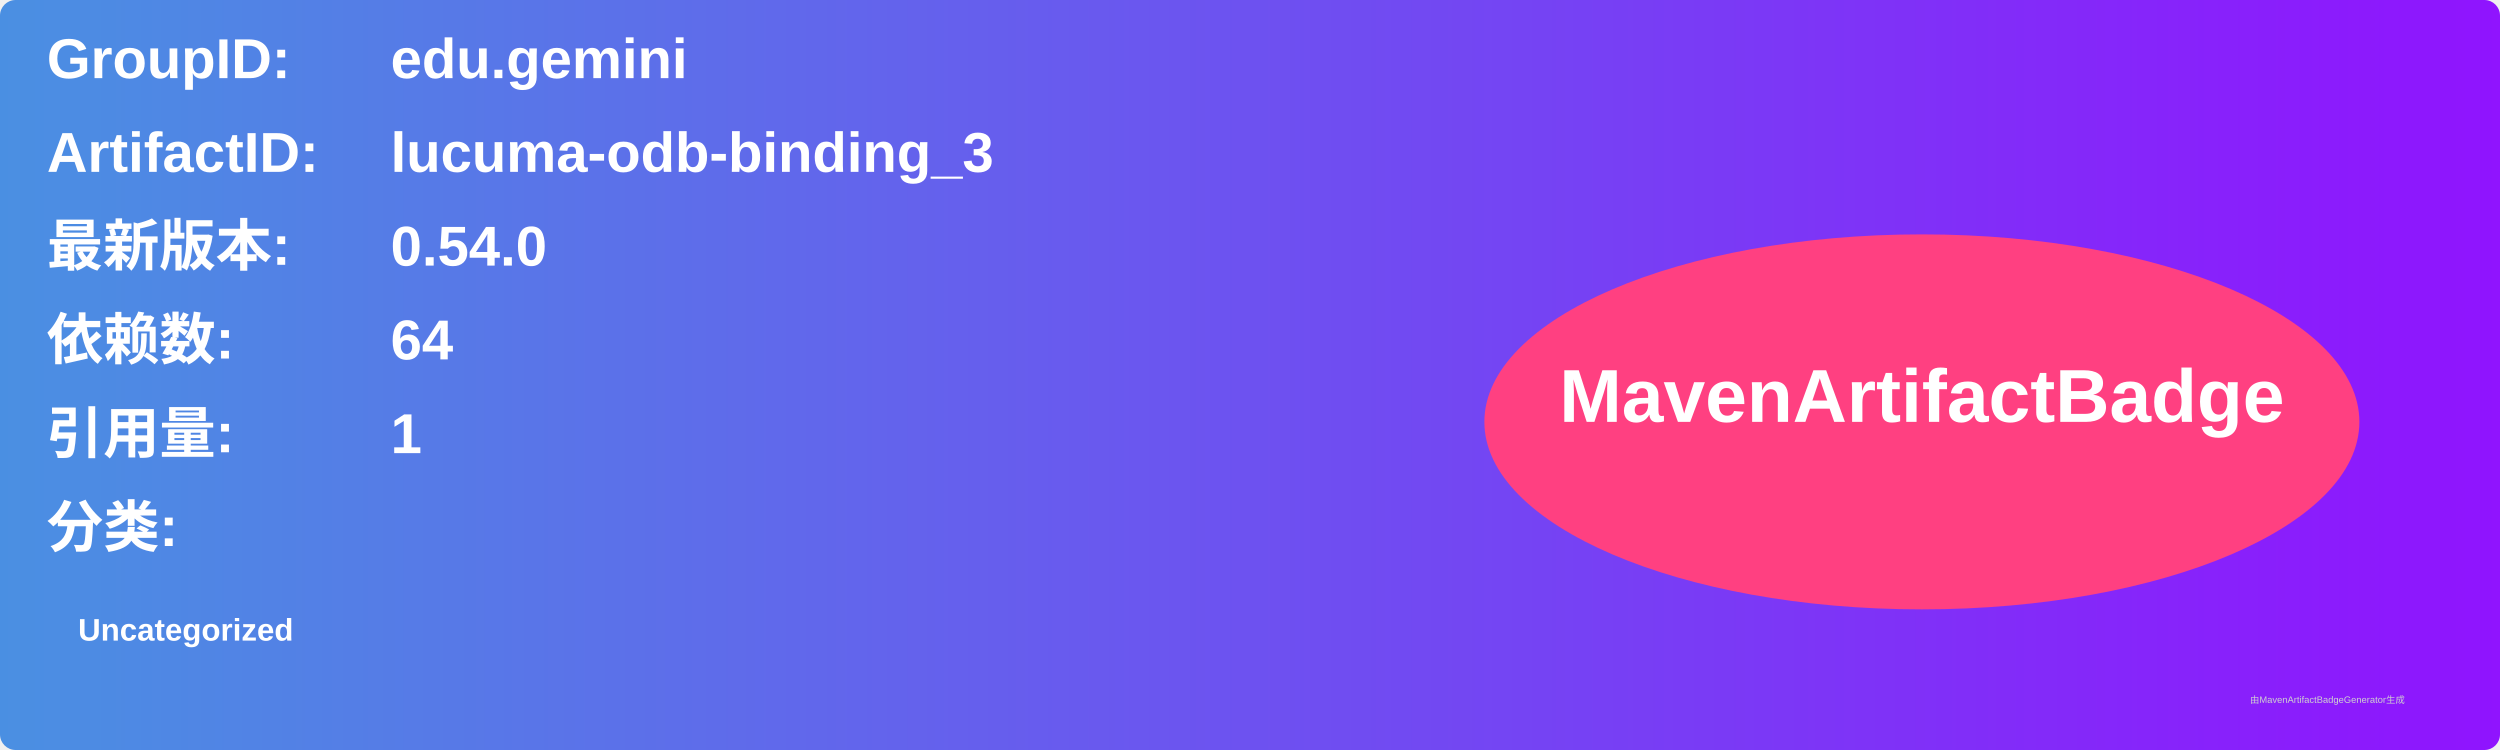
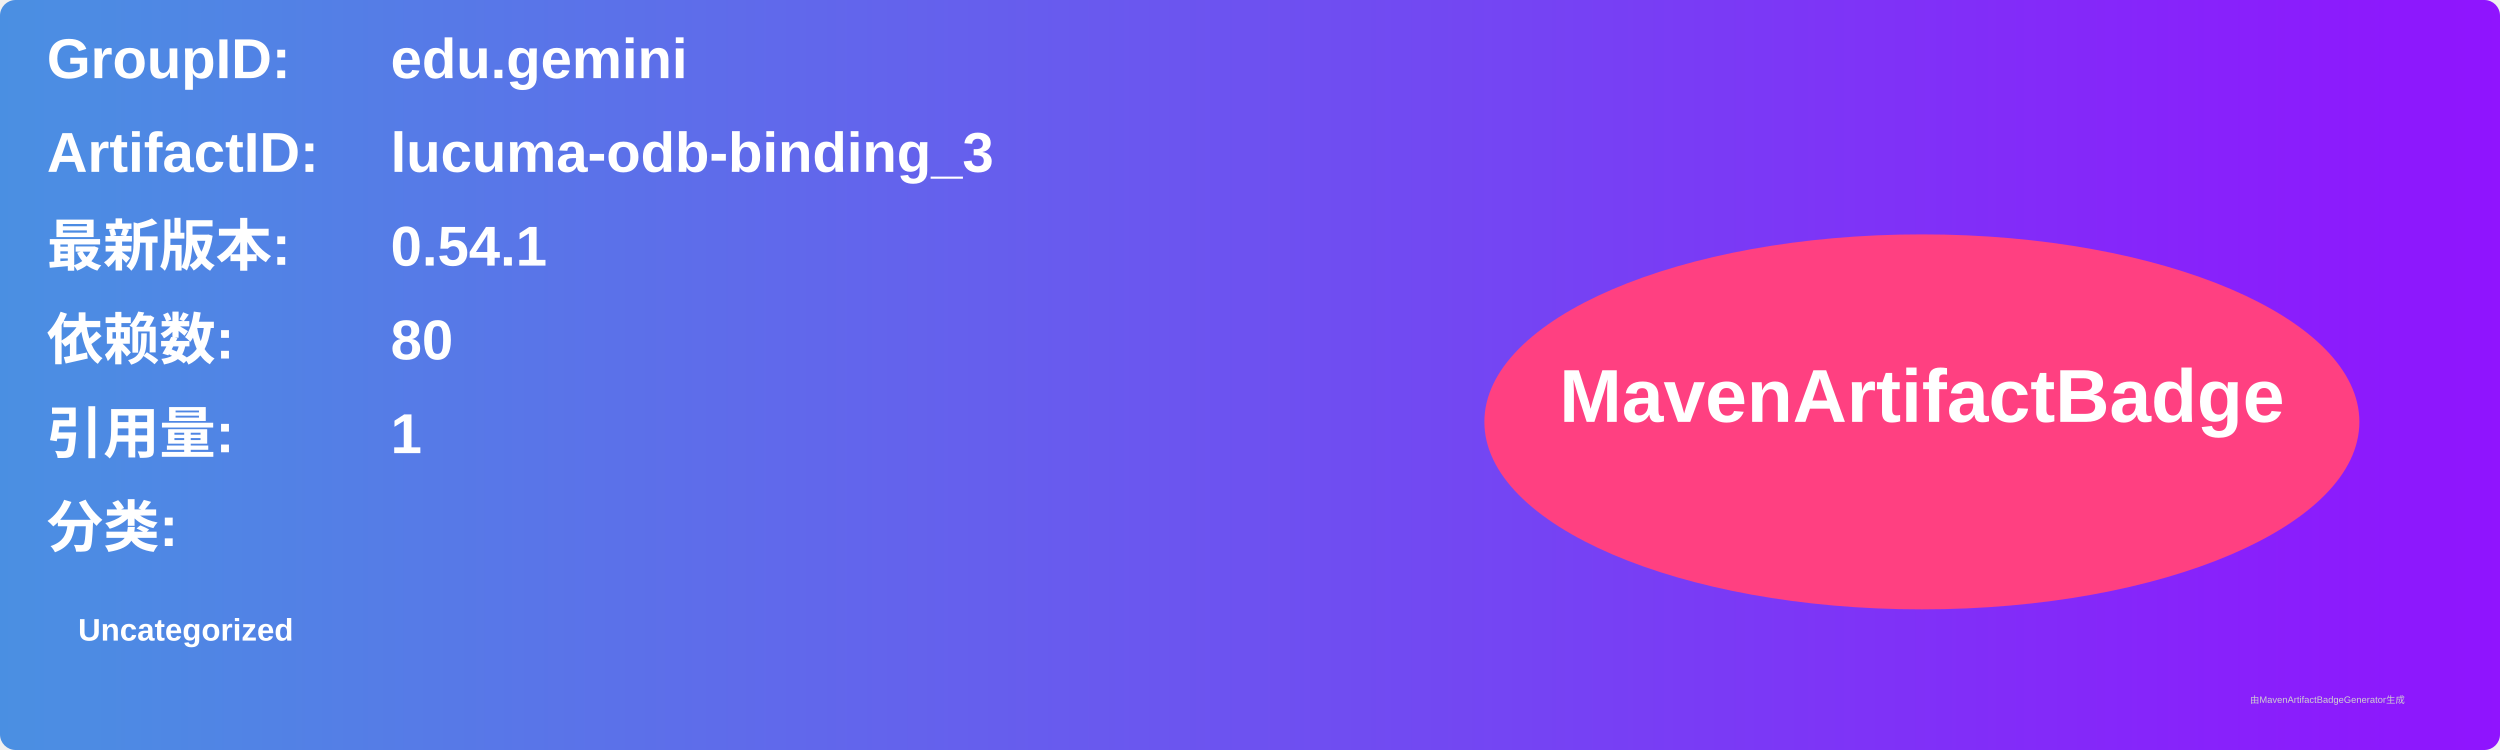
<svg xmlns="http://www.w3.org/2000/svg" width="800" height="240" viewBox="0 0 800 240">
  <linearGradient id="grad" x1="0%" y1="0%" x2="100%" y2="0%">
    <stop offset="0%" stop-color="#4a90e2" />
    <stop offset="100%" stop-color="#9013fe" />
  </linearGradient>
  <rect width="100%" height="100%" rx="5" ry="5" fill="url(#grad)" />
  <g transform="translate(15, 15)">
    <text x="0" y="10" font-family="Arial" font-size="18" fill="white" font-weight="bold" width="260">GroupID:</text>
    <text x="110" y="10" font-family="Arial" font-size="18" fill="white" font-weight="bold" width="460">edu.gemini</text>
    <text x="0" y="40" font-family="Arial" font-size="18" fill="white" font-weight="bold" width="260">ArtifactID:</text>
    <text x="110" y="40" font-family="Arial" font-size="18" fill="white" font-weight="bold" width="460">lucuma-odb-binding_3</text>
    <text x="0" y="70" font-family="Arial" font-size="18" fill="white" font-weight="bold">最新版本:</text>
    <text x="110" y="70" font-family="Arial" font-size="18" fill="white" font-weight="bold">
-       <tspan font-weight="bold">0.54.0</tspan>
+       <tspan font-weight="bold">0.54.1</tspan>
    </text>
    <text x="0" y="100" font-family="Arial" font-size="18" fill="white" font-weight="bold">依赖数: </text>
    <text x="110" y="100" font-family="Arial" font-size="18" fill="white">
-       <tspan font-weight="bold">64</tspan>
+       <tspan font-weight="bold">80</tspan>
    </text>
    <text x="0" y="130" font-family="Arial" font-size="18" fill="white" font-weight="bold">引用量: </text>
    <text x="110" y="130" font-family="Arial" font-size="18" fill="white">
      <tspan font-weight="bold">1</tspan>
    </text>
    <text x="0" y="160" font-family="Arial" font-size="18" fill="white" font-weight="bold">分类:</text>
    <text x="10" y="190" font-family="Arial" font-size="10" fill="white">
      <tspan font-weight="bold">Uncategorized</tspan>
    </text>
    <ellipse cx="600" cy="120" rx="140" ry="60" fill="#ff4081" />
    <text x="600" y="120" text-anchor="middle" font-family="Arial" font-size="24" fill="white" font-weight="bold">MavenArtifactBadge</text>
  </g>
  <text x="720" y="225" font-family="Arial" font-size="3" fill="#d0d0d0">由MavenArtifactBadgeGenerator生成</text>
</svg>
